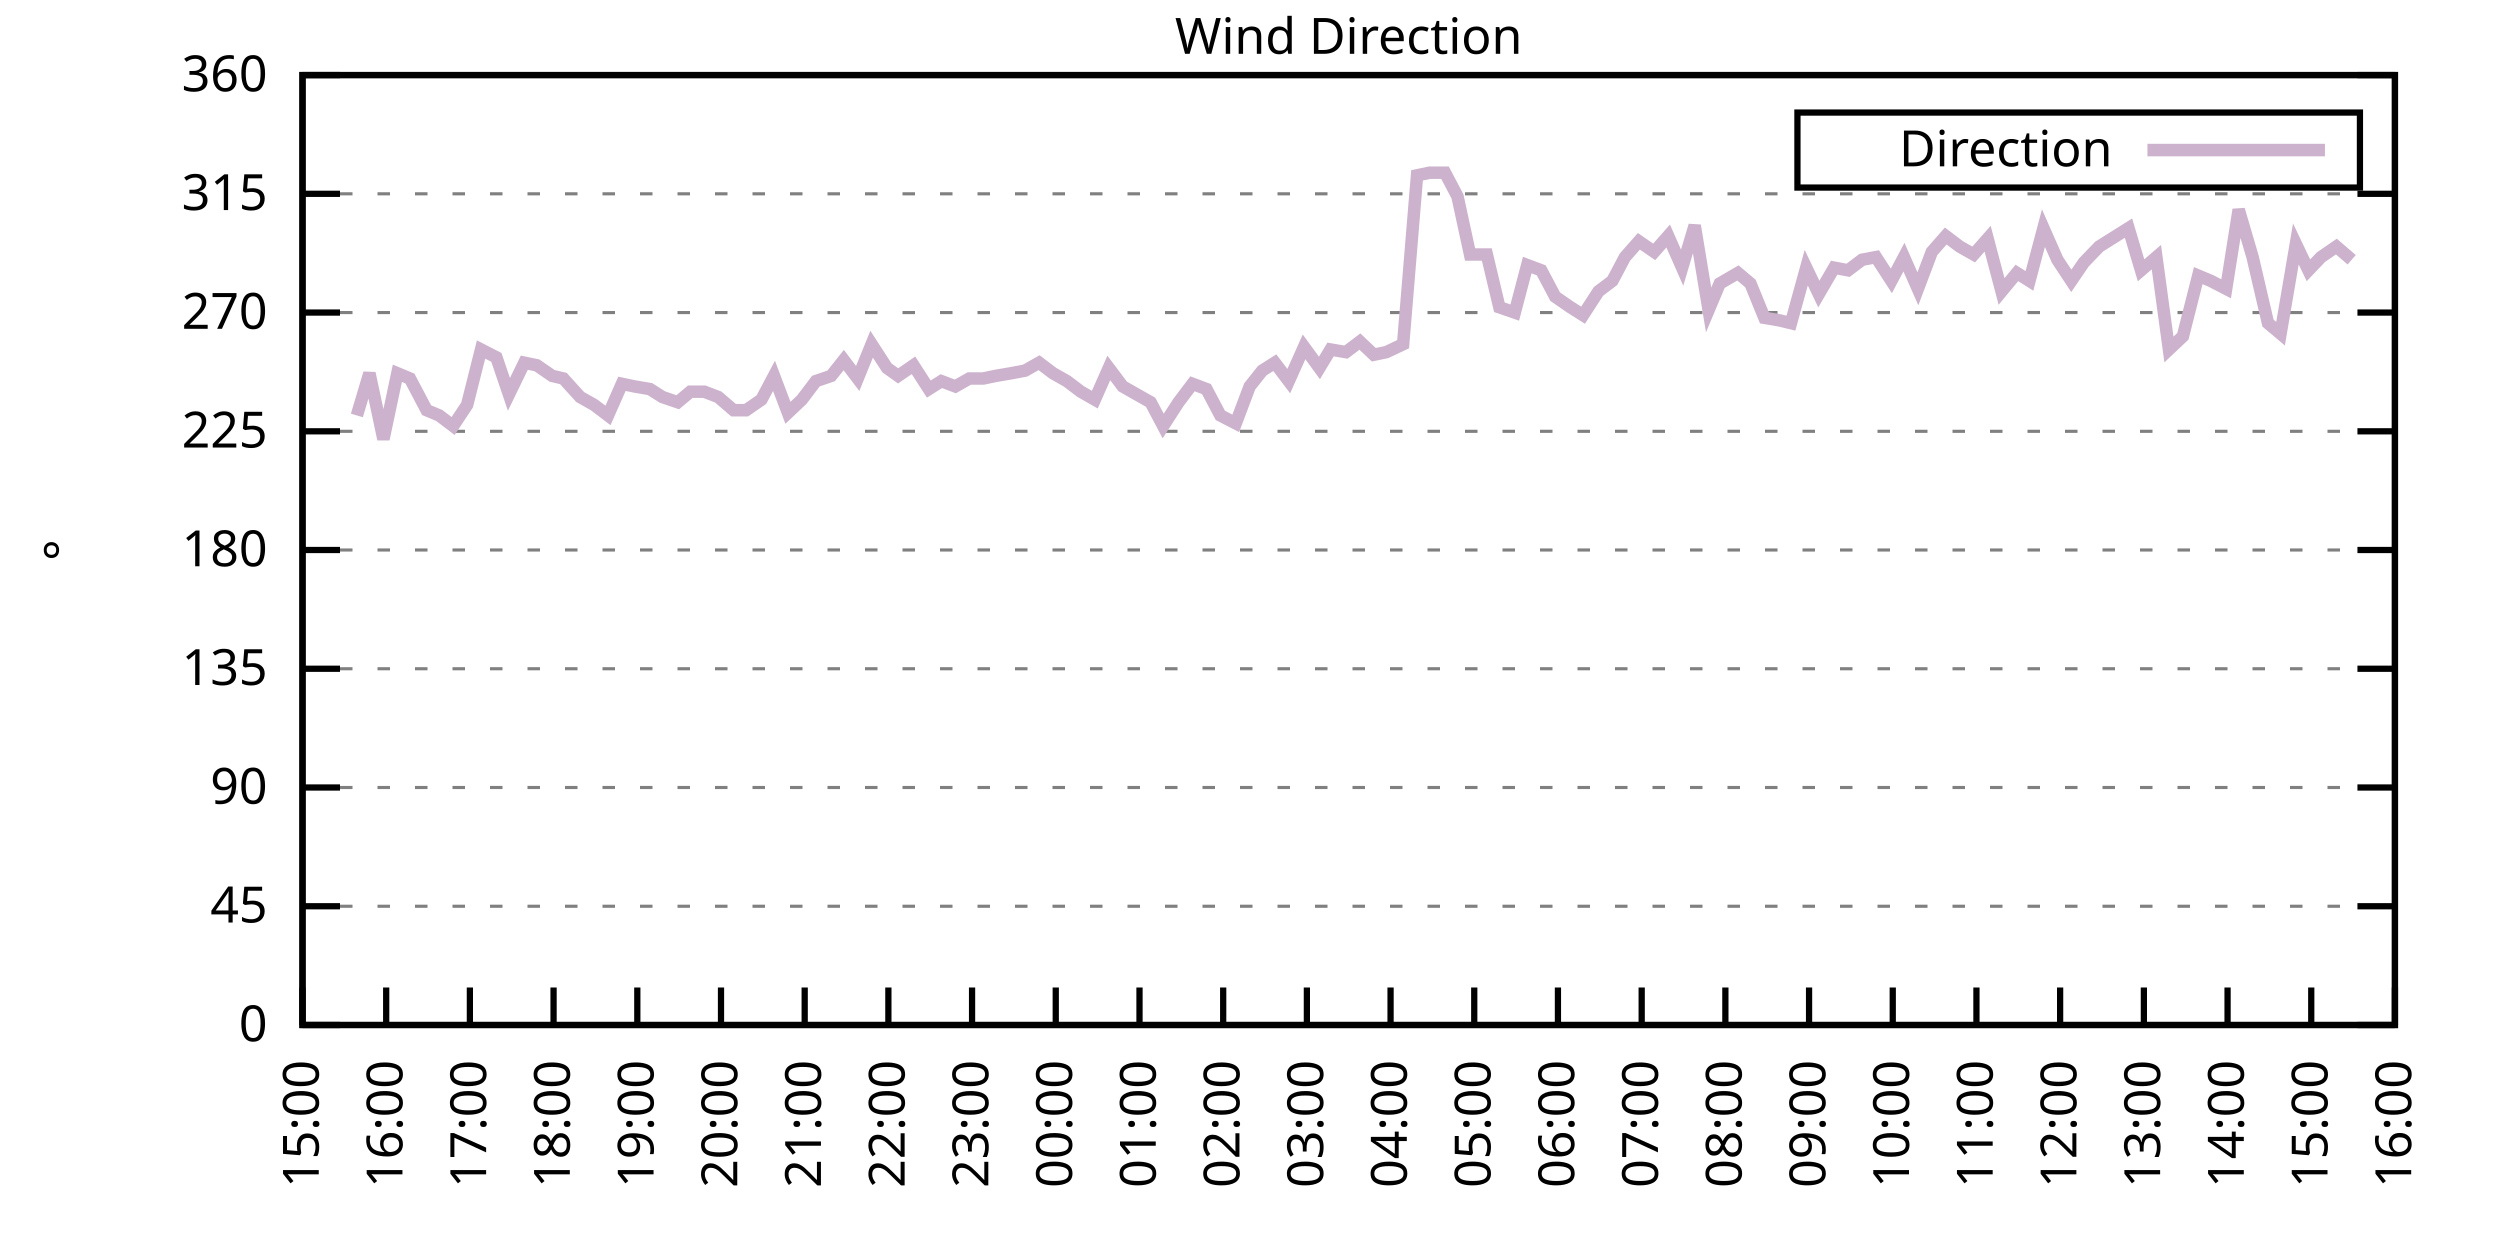
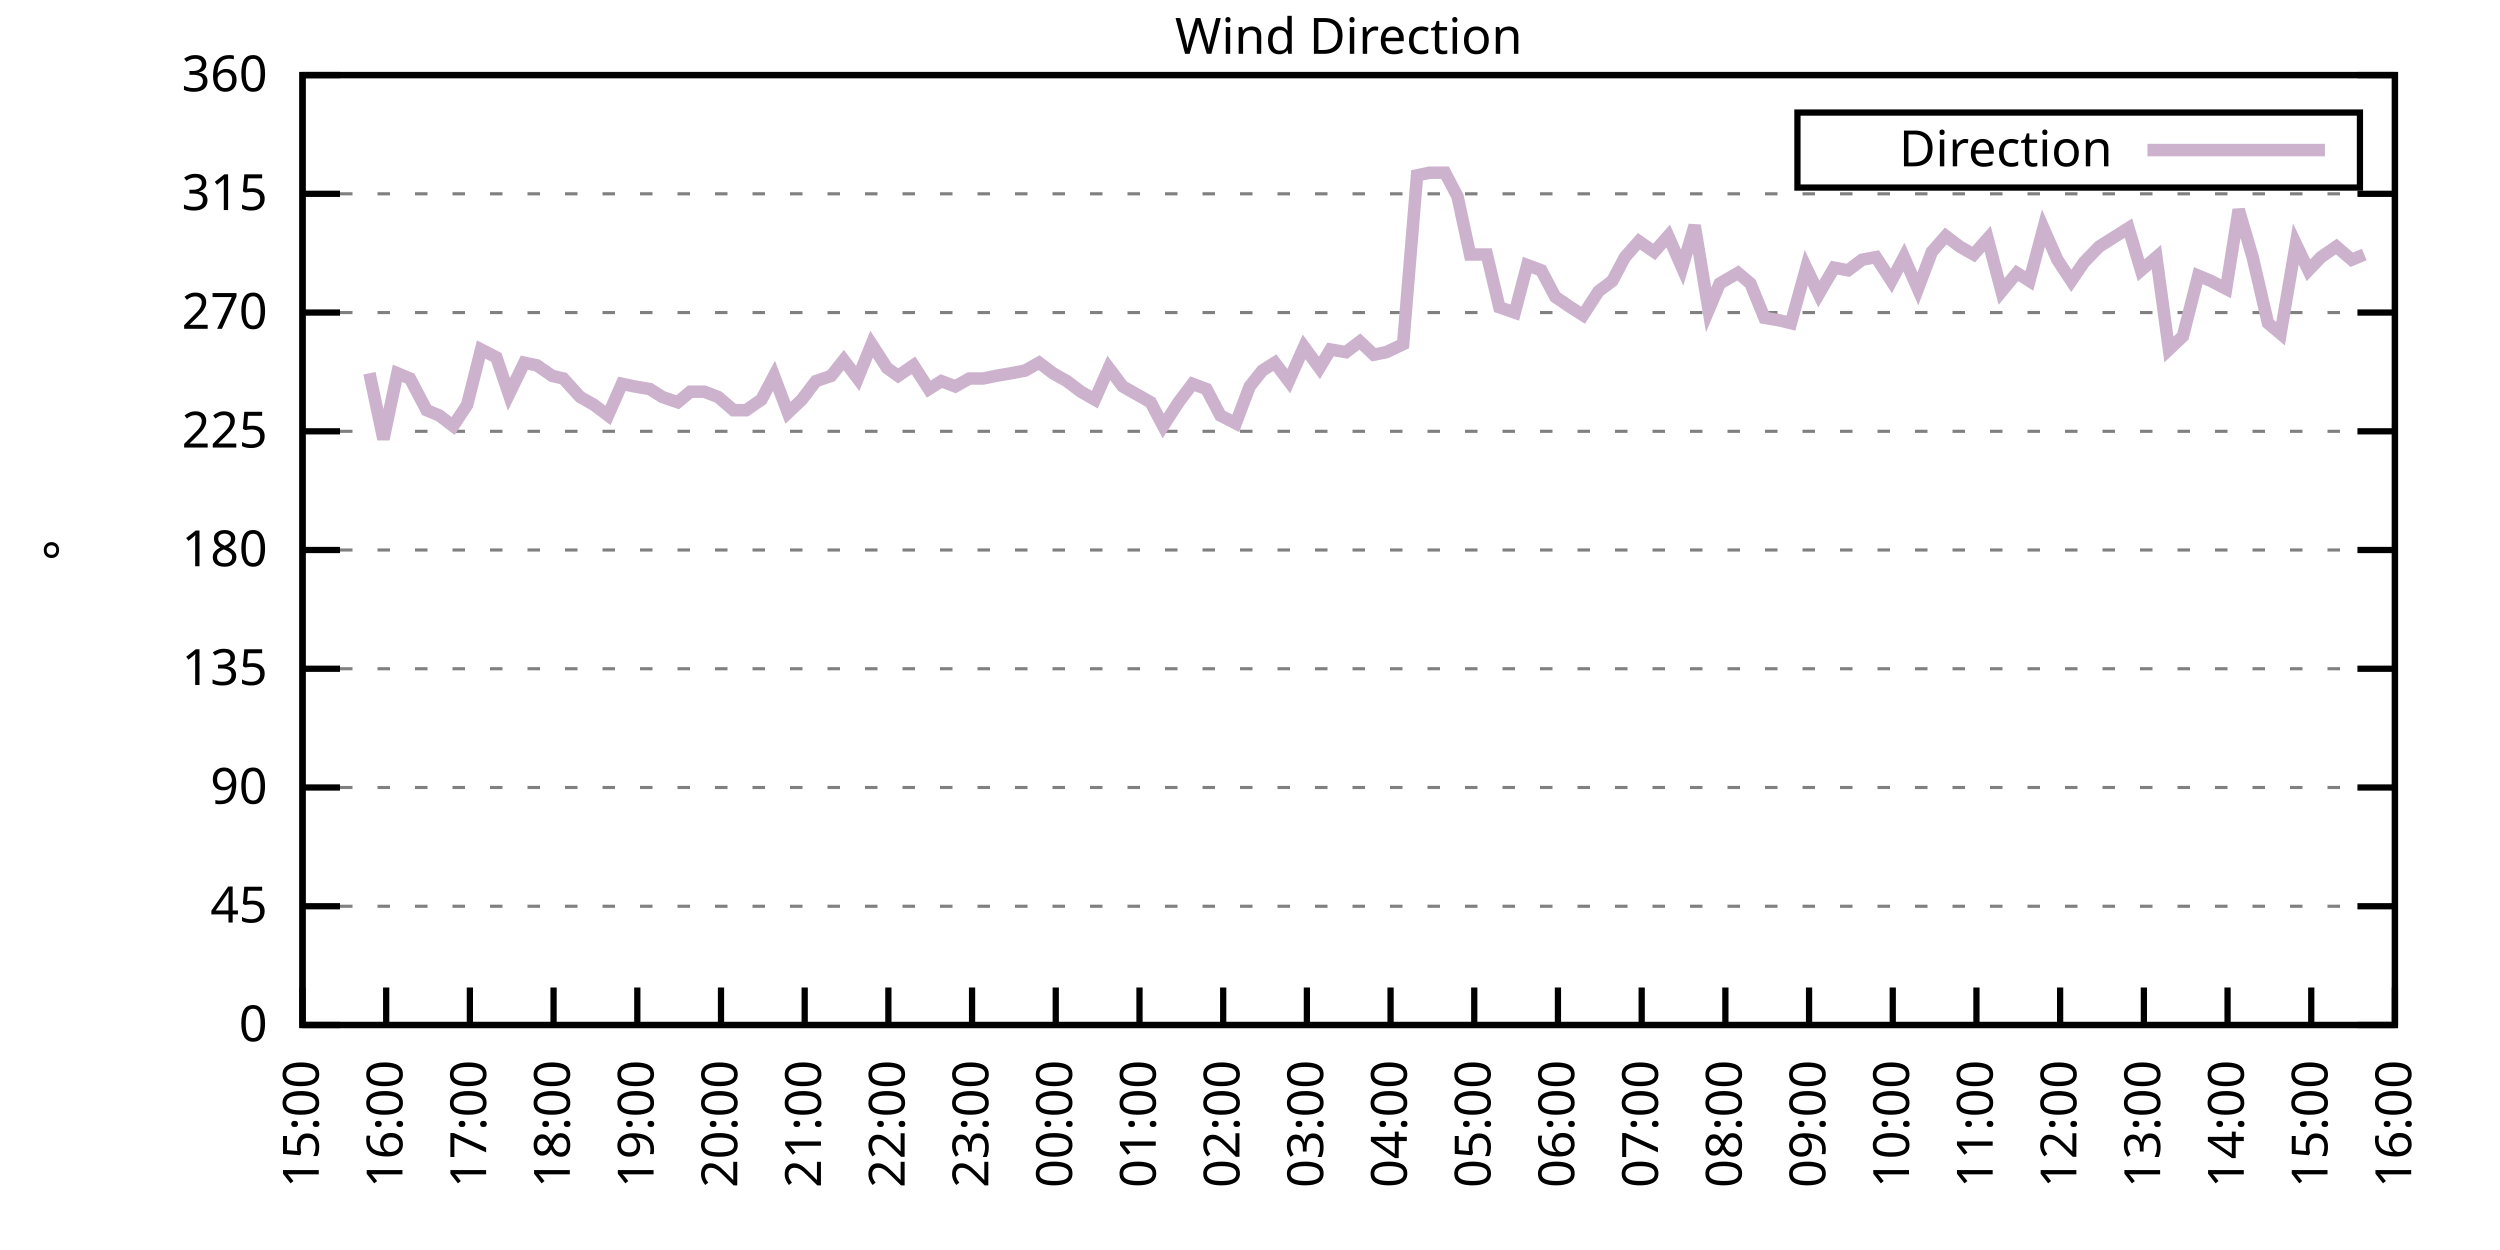
<svg xmlns="http://www.w3.org/2000/svg" xmlns:xlink="http://www.w3.org/1999/xlink" width="400" height="200" viewBox="0 0 400 200">
  <g id="gnuplot_canvas">
    <rect x="0" y="0" width="400" height="200" fill="none" />
    <defs>
      <circle id="gpDot" r="0.5" stroke-width="0.5" stroke="currentColor" />
      <path id="gpPt0" stroke-width="0.333" stroke="currentColor" d="M-1,0 h2 M0,-1 v2" />
      <path id="gpPt1" stroke-width="0.333" stroke="currentColor" d="M-1,-1 L1,1 M1,-1 L-1,1" />
      <path id="gpPt2" stroke-width="0.333" stroke="currentColor" d="M-1,0 L1,0 M0,-1 L0,1 M-1,-1 L1,1 M-1,1 L1,-1" />
      <rect id="gpPt3" stroke-width="0.333" stroke="currentColor" x="-1" y="-1" width="2" height="2" />
      <rect id="gpPt4" stroke-width="0.333" stroke="currentColor" fill="currentColor" x="-1" y="-1" width="2" height="2" />
      <circle id="gpPt5" stroke-width="0.333" stroke="currentColor" cx="0" cy="0" r="1" />
      <use xlink:href="#gpPt5" id="gpPt6" fill="currentColor" stroke="none" />
      <path id="gpPt7" stroke-width="0.333" stroke="currentColor" d="M0,-1.33 L-1.33,0.67 L1.33,0.67 z" />
      <use xlink:href="#gpPt7" id="gpPt8" fill="currentColor" stroke="none" />
      <use xlink:href="#gpPt7" id="gpPt9" stroke="currentColor" transform="rotate(180)" />
      <use xlink:href="#gpPt9" id="gpPt10" fill="currentColor" stroke="none" />
      <use xlink:href="#gpPt3" id="gpPt11" stroke="currentColor" transform="rotate(45)" />
      <use xlink:href="#gpPt11" id="gpPt12" fill="currentColor" stroke="none" />
      <path id="gpPt13" stroke-width="0.333" stroke="currentColor" d="M0,1.330 L1.265,0.411 L0.782,-1.067 L-0.782,-1.076 L-1.265,0.411 z" />
      <use xlink:href="#gpPt13" id="gpPt14" fill="currentColor" stroke="none" />
      <filter id="textbox" filterUnits="objectBoundingBox" x="0" y="0" height="1" width="1">
        <feFlood flood-color="white" flood-opacity="1" result="bgnd" />
        <feComposite in="SourceGraphic" in2="bgnd" operator="atop" />
      </filter>
      <filter id="greybox" filterUnits="objectBoundingBox" x="0" y="0" height="1" width="1">
        <feFlood flood-color="lightgrey" flood-opacity="1" result="grey" />
        <feComposite in="SourceGraphic" in2="grey" operator="atop" />
      </filter>
    </defs>
    <g fill="none" color="white" stroke="currentColor" stroke-width="1.00" stroke-linecap="butt" stroke-linejoin="miter">
</g>
    <g fill="none" color="black" stroke="currentColor" stroke-width="1.00" stroke-linecap="butt" stroke-linejoin="miter">
      <g stroke="none" shape-rendering="crispEdges">
        <polygon fill="rgb(255, 255, 255)" points="48.40,164.00 383.18,164.00 383.18,12.02 48.40,12.02 " />
      </g>
    </g>
    <g fill="none" color="black" stroke="currentColor" stroke-width="1.00" stroke-linecap="butt" stroke-linejoin="miter">
</g>
    <g fill="none" color="black" stroke="black" stroke-width="0.50" stroke-linecap="butt" stroke-linejoin="miter">
</g>
    <g fill="none" color="gray" stroke="currentColor" stroke-width="0.50" stroke-linecap="butt" stroke-linejoin="miter">
      <path stroke="gray" stroke-dasharray="2,4" class="gridline" d="M48.40,164.00 L383.19,164.00  " />
    </g>
    <g fill="none" color="gray" stroke="gray" stroke-width="1.00" stroke-linecap="butt" stroke-linejoin="miter">
</g>
    <g fill="none" color="black" stroke="currentColor" stroke-width="1.00" stroke-linecap="butt" stroke-linejoin="miter">
      <path stroke="black" d="M48.40,164.00 L54.40,164.00 M383.19,164.00 L377.19,164.00  " />
      <g transform="translate(42.80,166.60)" stroke="none" fill="black" font-family="Sans" font-size="8.00" text-anchor="end">
        <text>
          <tspan font-family="Sans"> 0</tspan>
        </text>
      </g>
    </g>
    <g fill="none" color="black" stroke="currentColor" stroke-width="1.00" stroke-linecap="butt" stroke-linejoin="miter">
</g>
    <g fill="none" color="black" stroke="black" stroke-width="0.50" stroke-linecap="butt" stroke-linejoin="miter">
</g>
    <g fill="none" color="gray" stroke="currentColor" stroke-width="0.50" stroke-linecap="butt" stroke-linejoin="miter">
      <path stroke="gray" stroke-dasharray="2,4" class="gridline" d="M48.40,145.00 L383.19,145.00  " />
    </g>
    <g fill="none" color="gray" stroke="gray" stroke-width="1.00" stroke-linecap="butt" stroke-linejoin="miter">
</g>
    <g fill="none" color="black" stroke="currentColor" stroke-width="1.00" stroke-linecap="butt" stroke-linejoin="miter">
      <path stroke="black" d="M48.40,145.00 L54.40,145.00 M383.19,145.00 L377.19,145.00  " />
      <g transform="translate(42.80,147.60)" stroke="none" fill="black" font-family="Sans" font-size="8.00" text-anchor="end">
        <text>
          <tspan font-family="Sans"> 45</tspan>
        </text>
      </g>
    </g>
    <g fill="none" color="black" stroke="currentColor" stroke-width="1.00" stroke-linecap="butt" stroke-linejoin="miter">
</g>
    <g fill="none" color="black" stroke="black" stroke-width="0.50" stroke-linecap="butt" stroke-linejoin="miter">
</g>
    <g fill="none" color="gray" stroke="currentColor" stroke-width="0.50" stroke-linecap="butt" stroke-linejoin="miter">
      <path stroke="gray" stroke-dasharray="2,4" class="gridline" d="M48.40,126.00 L383.19,126.00  " />
    </g>
    <g fill="none" color="gray" stroke="gray" stroke-width="1.00" stroke-linecap="butt" stroke-linejoin="miter">
</g>
    <g fill="none" color="black" stroke="currentColor" stroke-width="1.00" stroke-linecap="butt" stroke-linejoin="miter">
      <path stroke="black" d="M48.40,126.00 L54.40,126.00 M383.19,126.00 L377.19,126.00  " />
      <g transform="translate(42.80,128.60)" stroke="none" fill="black" font-family="Sans" font-size="8.00" text-anchor="end">
        <text>
          <tspan font-family="Sans"> 90</tspan>
        </text>
      </g>
    </g>
    <g fill="none" color="black" stroke="currentColor" stroke-width="1.00" stroke-linecap="butt" stroke-linejoin="miter">
</g>
    <g fill="none" color="black" stroke="black" stroke-width="0.50" stroke-linecap="butt" stroke-linejoin="miter">
</g>
    <g fill="none" color="gray" stroke="currentColor" stroke-width="0.50" stroke-linecap="butt" stroke-linejoin="miter">
      <path stroke="gray" stroke-dasharray="2,4" class="gridline" d="M48.40,107.00 L383.19,107.00  " />
    </g>
    <g fill="none" color="gray" stroke="gray" stroke-width="1.00" stroke-linecap="butt" stroke-linejoin="miter">
</g>
    <g fill="none" color="black" stroke="currentColor" stroke-width="1.00" stroke-linecap="butt" stroke-linejoin="miter">
      <path stroke="black" d="M48.40,107.00 L54.40,107.00 M383.19,107.00 L377.19,107.00  " />
      <g transform="translate(42.80,109.60)" stroke="none" fill="black" font-family="Sans" font-size="8.00" text-anchor="end">
        <text>
          <tspan font-family="Sans"> 135</tspan>
        </text>
      </g>
    </g>
    <g fill="none" color="black" stroke="currentColor" stroke-width="1.00" stroke-linecap="butt" stroke-linejoin="miter">
</g>
    <g fill="none" color="black" stroke="black" stroke-width="0.50" stroke-linecap="butt" stroke-linejoin="miter">
</g>
    <g fill="none" color="gray" stroke="currentColor" stroke-width="0.50" stroke-linecap="butt" stroke-linejoin="miter">
      <path stroke="gray" stroke-dasharray="2,4" class="gridline" d="M48.40,88.00 L383.19,88.00  " />
    </g>
    <g fill="none" color="gray" stroke="gray" stroke-width="1.00" stroke-linecap="butt" stroke-linejoin="miter">
</g>
    <g fill="none" color="black" stroke="currentColor" stroke-width="1.00" stroke-linecap="butt" stroke-linejoin="miter">
      <path stroke="black" d="M48.40,88.00 L54.40,88.00 M383.19,88.00 L377.19,88.00  " />
      <g transform="translate(42.80,90.60)" stroke="none" fill="black" font-family="Sans" font-size="8.00" text-anchor="end">
        <text>
          <tspan font-family="Sans"> 180</tspan>
        </text>
      </g>
    </g>
    <g fill="none" color="black" stroke="currentColor" stroke-width="1.00" stroke-linecap="butt" stroke-linejoin="miter">
</g>
    <g fill="none" color="black" stroke="black" stroke-width="0.50" stroke-linecap="butt" stroke-linejoin="miter">
</g>
    <g fill="none" color="gray" stroke="currentColor" stroke-width="0.50" stroke-linecap="butt" stroke-linejoin="miter">
      <path stroke="gray" stroke-dasharray="2,4" class="gridline" d="M48.40,69.01 L383.19,69.01  " />
    </g>
    <g fill="none" color="gray" stroke="gray" stroke-width="1.00" stroke-linecap="butt" stroke-linejoin="miter">
</g>
    <g fill="none" color="black" stroke="currentColor" stroke-width="1.00" stroke-linecap="butt" stroke-linejoin="miter">
      <path stroke="black" d="M48.40,69.01 L54.40,69.01 M383.19,69.01 L377.19,69.01  " />
      <g transform="translate(42.80,71.61)" stroke="none" fill="black" font-family="Sans" font-size="8.00" text-anchor="end">
        <text>
          <tspan font-family="Sans"> 225</tspan>
        </text>
      </g>
    </g>
    <g fill="none" color="black" stroke="currentColor" stroke-width="1.00" stroke-linecap="butt" stroke-linejoin="miter">
</g>
    <g fill="none" color="black" stroke="black" stroke-width="0.50" stroke-linecap="butt" stroke-linejoin="miter">
</g>
    <g fill="none" color="gray" stroke="currentColor" stroke-width="0.50" stroke-linecap="butt" stroke-linejoin="miter">
      <path stroke="gray" stroke-dasharray="2,4" class="gridline" d="M48.40,50.01 L383.19,50.01  " />
    </g>
    <g fill="none" color="gray" stroke="gray" stroke-width="1.00" stroke-linecap="butt" stroke-linejoin="miter">
</g>
    <g fill="none" color="black" stroke="currentColor" stroke-width="1.00" stroke-linecap="butt" stroke-linejoin="miter">
      <path stroke="black" d="M48.40,50.01 L54.40,50.01 M383.19,50.01 L377.19,50.01  " />
      <g transform="translate(42.80,52.61)" stroke="none" fill="black" font-family="Sans" font-size="8.00" text-anchor="end">
        <text>
          <tspan font-family="Sans"> 270</tspan>
        </text>
      </g>
    </g>
    <g fill="none" color="black" stroke="currentColor" stroke-width="1.00" stroke-linecap="butt" stroke-linejoin="miter">
</g>
    <g fill="none" color="black" stroke="black" stroke-width="0.50" stroke-linecap="butt" stroke-linejoin="miter">
</g>
    <g fill="none" color="gray" stroke="currentColor" stroke-width="0.50" stroke-linecap="butt" stroke-linejoin="miter">
      <path stroke="gray" stroke-dasharray="2,4" class="gridline" d="M48.40,31.01 L383.19,31.01  " />
    </g>
    <g fill="none" color="gray" stroke="gray" stroke-width="1.00" stroke-linecap="butt" stroke-linejoin="miter">
</g>
    <g fill="none" color="black" stroke="currentColor" stroke-width="1.00" stroke-linecap="butt" stroke-linejoin="miter">
      <path stroke="black" d="M48.40,31.01 L54.40,31.01 M383.19,31.01 L377.19,31.01  " />
      <g transform="translate(42.80,33.61)" stroke="none" fill="black" font-family="Sans" font-size="8.00" text-anchor="end">
        <text>
          <tspan font-family="Sans"> 315</tspan>
        </text>
      </g>
    </g>
    <g fill="none" color="black" stroke="currentColor" stroke-width="1.00" stroke-linecap="butt" stroke-linejoin="miter">
</g>
    <g fill="none" color="black" stroke="black" stroke-width="0.50" stroke-linecap="butt" stroke-linejoin="miter">
</g>
    <g fill="none" color="gray" stroke="currentColor" stroke-width="0.50" stroke-linecap="butt" stroke-linejoin="miter">
      <path stroke="gray" stroke-dasharray="2,4" class="gridline" d="M48.40,12.01 L383.19,12.01  " />
    </g>
    <g fill="none" color="gray" stroke="gray" stroke-width="1.00" stroke-linecap="butt" stroke-linejoin="miter">
</g>
    <g fill="none" color="black" stroke="currentColor" stroke-width="1.00" stroke-linecap="butt" stroke-linejoin="miter">
      <path stroke="black" d="M48.40,12.01 L54.40,12.01 M383.19,12.01 L377.19,12.01  " />
      <g transform="translate(42.80,14.61)" stroke="none" fill="black" font-family="Sans" font-size="8.00" text-anchor="end">
        <text>
          <tspan font-family="Sans"> 360</tspan>
        </text>
      </g>
    </g>
    <g fill="none" color="black" stroke="currentColor" stroke-width="1.00" stroke-linecap="butt" stroke-linejoin="miter">
      <path stroke="black" d="M48.40,164.00 L48.40,158.00  " />
      <g transform="translate(51.00,169.60) rotate(270.00)" stroke="none" fill="black" font-family="Sans" font-size="8.00" text-anchor="end">
        <text>
          <tspan font-family="Sans">15:00</tspan>
        </text>
      </g>
    </g>
    <g fill="none" color="black" stroke="currentColor" stroke-width="1.00" stroke-linecap="butt" stroke-linejoin="miter">
      <path stroke="black" d="M61.79,164.00 L61.79,158.00  " />
      <g transform="translate(64.39,169.60) rotate(270.00)" stroke="none" fill="black" font-family="Sans" font-size="8.00" text-anchor="end">
        <text>
          <tspan font-family="Sans">16:00</tspan>
        </text>
      </g>
    </g>
    <g fill="none" color="black" stroke="currentColor" stroke-width="1.00" stroke-linecap="butt" stroke-linejoin="miter">
      <path stroke="black" d="M75.18,164.00 L75.18,158.00  " />
      <g transform="translate(77.78,169.60) rotate(270.00)" stroke="none" fill="black" font-family="Sans" font-size="8.00" text-anchor="end">
        <text>
          <tspan font-family="Sans">17:00</tspan>
        </text>
      </g>
    </g>
    <g fill="none" color="black" stroke="currentColor" stroke-width="1.00" stroke-linecap="butt" stroke-linejoin="miter">
      <path stroke="black" d="M88.57,164.00 L88.57,158.00  " />
      <g transform="translate(91.17,169.60) rotate(270.00)" stroke="none" fill="black" font-family="Sans" font-size="8.00" text-anchor="end">
        <text>
          <tspan font-family="Sans">18:00</tspan>
        </text>
      </g>
    </g>
    <g fill="none" color="black" stroke="currentColor" stroke-width="1.00" stroke-linecap="butt" stroke-linejoin="miter">
      <path stroke="black" d="M101.97,164.00 L101.97,158.00  " />
      <g transform="translate(104.57,169.60) rotate(270.00)" stroke="none" fill="black" font-family="Sans" font-size="8.00" text-anchor="end">
        <text>
          <tspan font-family="Sans">19:00</tspan>
        </text>
      </g>
    </g>
    <g fill="none" color="black" stroke="currentColor" stroke-width="1.00" stroke-linecap="butt" stroke-linejoin="miter">
      <path stroke="black" d="M115.36,164.00 L115.36,158.00  " />
      <g transform="translate(117.96,169.60) rotate(270.00)" stroke="none" fill="black" font-family="Sans" font-size="8.00" text-anchor="end">
        <text>
          <tspan font-family="Sans">20:00</tspan>
        </text>
      </g>
    </g>
    <g fill="none" color="black" stroke="currentColor" stroke-width="1.00" stroke-linecap="butt" stroke-linejoin="miter">
      <path stroke="black" d="M128.75,164.00 L128.75,158.00  " />
      <g transform="translate(131.35,169.60) rotate(270.00)" stroke="none" fill="black" font-family="Sans" font-size="8.00" text-anchor="end">
        <text>
          <tspan font-family="Sans">21:00</tspan>
        </text>
      </g>
    </g>
    <g fill="none" color="black" stroke="currentColor" stroke-width="1.00" stroke-linecap="butt" stroke-linejoin="miter">
      <path stroke="black" d="M142.14,164.00 L142.14,158.00  " />
      <g transform="translate(144.74,169.60) rotate(270.00)" stroke="none" fill="black" font-family="Sans" font-size="8.00" text-anchor="end">
        <text>
          <tspan font-family="Sans">22:00</tspan>
        </text>
      </g>
    </g>
    <g fill="none" color="black" stroke="currentColor" stroke-width="1.00" stroke-linecap="butt" stroke-linejoin="miter">
      <path stroke="black" d="M155.53,164.00 L155.53,158.00  " />
      <g transform="translate(158.13,169.60) rotate(270.00)" stroke="none" fill="black" font-family="Sans" font-size="8.00" text-anchor="end">
        <text>
          <tspan font-family="Sans">23:00</tspan>
        </text>
      </g>
    </g>
    <g fill="none" color="black" stroke="currentColor" stroke-width="1.00" stroke-linecap="butt" stroke-linejoin="miter">
      <path stroke="black" d="M168.92,164.00 L168.92,158.00  " />
      <g transform="translate(171.52,169.60) rotate(270.00)" stroke="none" fill="black" font-family="Sans" font-size="8.00" text-anchor="end">
        <text>
          <tspan font-family="Sans">00:00</tspan>
        </text>
      </g>
    </g>
    <g fill="none" color="black" stroke="currentColor" stroke-width="1.00" stroke-linecap="butt" stroke-linejoin="miter">
      <path stroke="black" d="M182.32,164.00 L182.32,158.00  " />
      <g transform="translate(184.92,169.60) rotate(270.00)" stroke="none" fill="black" font-family="Sans" font-size="8.00" text-anchor="end">
        <text>
          <tspan font-family="Sans">01:00</tspan>
        </text>
      </g>
    </g>
    <g fill="none" color="black" stroke="currentColor" stroke-width="1.00" stroke-linecap="butt" stroke-linejoin="miter">
      <path stroke="black" d="M195.71,164.00 L195.71,158.00  " />
      <g transform="translate(198.31,169.60) rotate(270.00)" stroke="none" fill="black" font-family="Sans" font-size="8.00" text-anchor="end">
        <text>
          <tspan font-family="Sans">02:00</tspan>
        </text>
      </g>
    </g>
    <g fill="none" color="black" stroke="currentColor" stroke-width="1.00" stroke-linecap="butt" stroke-linejoin="miter">
      <path stroke="black" d="M209.10,164.00 L209.10,158.00  " />
      <g transform="translate(211.70,169.60) rotate(270.00)" stroke="none" fill="black" font-family="Sans" font-size="8.00" text-anchor="end">
        <text>
          <tspan font-family="Sans">03:00</tspan>
        </text>
      </g>
    </g>
    <g fill="none" color="black" stroke="currentColor" stroke-width="1.00" stroke-linecap="butt" stroke-linejoin="miter">
      <path stroke="black" d="M222.49,164.00 L222.49,158.00  " />
      <g transform="translate(225.09,169.60) rotate(270.00)" stroke="none" fill="black" font-family="Sans" font-size="8.00" text-anchor="end">
        <text>
          <tspan font-family="Sans">04:00</tspan>
        </text>
      </g>
    </g>
    <g fill="none" color="black" stroke="currentColor" stroke-width="1.00" stroke-linecap="butt" stroke-linejoin="miter">
      <path stroke="black" d="M235.88,164.00 L235.88,158.00  " />
      <g transform="translate(238.48,169.60) rotate(270.00)" stroke="none" fill="black" font-family="Sans" font-size="8.00" text-anchor="end">
        <text>
          <tspan font-family="Sans">05:00</tspan>
        </text>
      </g>
    </g>
    <g fill="none" color="black" stroke="currentColor" stroke-width="1.00" stroke-linecap="butt" stroke-linejoin="miter">
      <path stroke="black" d="M249.27,164.00 L249.27,158.00  " />
      <g transform="translate(251.87,169.60) rotate(270.00)" stroke="none" fill="black" font-family="Sans" font-size="8.00" text-anchor="end">
        <text>
          <tspan font-family="Sans">06:00</tspan>
        </text>
      </g>
    </g>
    <g fill="none" color="black" stroke="currentColor" stroke-width="1.00" stroke-linecap="butt" stroke-linejoin="miter">
      <path stroke="black" d="M262.67,164.00 L262.67,158.00  " />
      <g transform="translate(265.27,169.60) rotate(270.00)" stroke="none" fill="black" font-family="Sans" font-size="8.00" text-anchor="end">
        <text>
          <tspan font-family="Sans">07:00</tspan>
        </text>
      </g>
    </g>
    <g fill="none" color="black" stroke="currentColor" stroke-width="1.00" stroke-linecap="butt" stroke-linejoin="miter">
      <path stroke="black" d="M276.06,164.00 L276.06,158.00  " />
      <g transform="translate(278.66,169.60) rotate(270.00)" stroke="none" fill="black" font-family="Sans" font-size="8.00" text-anchor="end">
        <text>
          <tspan font-family="Sans">08:00</tspan>
        </text>
      </g>
    </g>
    <g fill="none" color="black" stroke="currentColor" stroke-width="1.00" stroke-linecap="butt" stroke-linejoin="miter">
      <path stroke="black" d="M289.45,164.00 L289.45,158.00  " />
      <g transform="translate(292.05,169.60) rotate(270.00)" stroke="none" fill="black" font-family="Sans" font-size="8.00" text-anchor="end">
        <text>
          <tspan font-family="Sans">09:00</tspan>
        </text>
      </g>
    </g>
    <g fill="none" color="black" stroke="currentColor" stroke-width="1.00" stroke-linecap="butt" stroke-linejoin="miter">
      <path stroke="black" d="M302.84,164.00 L302.84,158.00  " />
      <g transform="translate(305.44,169.60) rotate(270.00)" stroke="none" fill="black" font-family="Sans" font-size="8.00" text-anchor="end">
        <text>
          <tspan font-family="Sans">10:00</tspan>
        </text>
      </g>
    </g>
    <g fill="none" color="black" stroke="currentColor" stroke-width="1.00" stroke-linecap="butt" stroke-linejoin="miter">
      <path stroke="black" d="M316.23,164.00 L316.23,158.00  " />
      <g transform="translate(318.83,169.60) rotate(270.00)" stroke="none" fill="black" font-family="Sans" font-size="8.00" text-anchor="end">
        <text>
          <tspan font-family="Sans">11:00</tspan>
        </text>
      </g>
    </g>
    <g fill="none" color="black" stroke="currentColor" stroke-width="1.00" stroke-linecap="butt" stroke-linejoin="miter">
      <path stroke="black" d="M329.62,164.00 L329.62,158.00  " />
      <g transform="translate(332.22,169.60) rotate(270.00)" stroke="none" fill="black" font-family="Sans" font-size="8.00" text-anchor="end">
        <text>
          <tspan font-family="Sans">12:00</tspan>
        </text>
      </g>
    </g>
    <g fill="none" color="black" stroke="currentColor" stroke-width="1.00" stroke-linecap="butt" stroke-linejoin="miter">
      <path stroke="black" d="M343.02,164.00 L343.02,158.00  " />
      <g transform="translate(345.62,169.60) rotate(270.00)" stroke="none" fill="black" font-family="Sans" font-size="8.00" text-anchor="end">
        <text>
          <tspan font-family="Sans">13:00</tspan>
        </text>
      </g>
    </g>
    <g fill="none" color="black" stroke="currentColor" stroke-width="1.00" stroke-linecap="butt" stroke-linejoin="miter">
      <path stroke="black" d="M356.41,164.00 L356.41,158.00  " />
      <g transform="translate(359.01,169.60) rotate(270.00)" stroke="none" fill="black" font-family="Sans" font-size="8.00" text-anchor="end">
        <text>
          <tspan font-family="Sans">14:00</tspan>
        </text>
      </g>
    </g>
    <g fill="none" color="black" stroke="currentColor" stroke-width="1.00" stroke-linecap="butt" stroke-linejoin="miter">
      <path stroke="black" d="M369.80,164.00 L369.80,158.00  " />
      <g transform="translate(372.40,169.60) rotate(270.00)" stroke="none" fill="black" font-family="Sans" font-size="8.00" text-anchor="end">
        <text>
          <tspan font-family="Sans">15:00</tspan>
        </text>
      </g>
    </g>
    <g fill="none" color="black" stroke="currentColor" stroke-width="1.00" stroke-linecap="butt" stroke-linejoin="miter">
      <path stroke="black" d="M383.19,164.00 L383.19,158.00  " />
      <g transform="translate(385.79,169.60) rotate(270.00)" stroke="none" fill="black" font-family="Sans" font-size="8.00" text-anchor="end">
        <text>
          <tspan font-family="Sans">16:00</tspan>
        </text>
      </g>
    </g>
    <g fill="none" color="black" stroke="currentColor" stroke-width="1.00" stroke-linecap="butt" stroke-linejoin="miter">
</g>
    <g fill="none" color="black" stroke="currentColor" stroke-width="1.00" stroke-linecap="butt" stroke-linejoin="miter">
      <path stroke="black" d="M48.40,12.01 L48.40,164.00 L383.19,164.00 L383.19,12.01 L48.40,12.01 Z  " />
    </g>
    <g fill="none" color="black" stroke="currentColor" stroke-width="1.00" stroke-linecap="butt" stroke-linejoin="miter">
</g>
    <g fill="none" color="black" stroke="currentColor" stroke-width="1.00" stroke-linecap="butt" stroke-linejoin="miter">
      <path stroke="black" d="M287.59,30.01 L287.59,18.01 L377.59,18.01 L377.59,30.01 L287.59,30.01 Z  " />
    </g>
    <g id="Wind_direction_plot_1">
      <g fill="none" color="white" stroke="black" stroke-width="2.00" stroke-linecap="butt" stroke-linejoin="miter">
</g>
      <g fill="none" color="black" stroke="currentColor" stroke-width="2.00" stroke-linecap="butt" stroke-linejoin="miter">
        <g transform="translate(337.99,26.61)" stroke="none" fill="black" font-family="Sans" font-size="8.00" text-anchor="end">
          <text>
            <tspan font-family="Sans">Direction</tspan>
          </text>
        </g>
      </g>
      <g fill="none" color="black" stroke="currentColor" stroke-width="2.00" stroke-linecap="butt" stroke-linejoin="miter">
-         <path stroke="rgb(204, 178, 204)" d="M343.59,24.01 L371.99,24.01 M57.10,66.47 L59.11,59.72 L61.35,70.27 L63.58,59.72 L65.59,60.56 L68.26,65.63   L70.27,66.47 L72.50,68.16 L74.74,64.78 L76.97,55.92 L79.42,57.18 L81.43,63.10 L83.89,58.03 L85.90,58.45   L88.35,60.14 L90.14,60.56 L92.82,63.52 L95.05,64.78 L97.28,66.47 L99.51,61.41 L101.52,61.83 L103.98,62.25   L105.98,63.52 L108.44,64.36 L110.45,62.67 L112.68,62.67 L114.91,63.52 L117.37,65.63 L119.38,65.63 L121.83,63.94   L123.84,60.14 L126.07,66.05 L128.30,63.94 L130.54,60.98 L132.99,60.14 L135.00,57.61 L137.23,60.56 L139.46,55.07   L141.92,58.87 L143.70,60.14 L146.16,58.45 L148.61,62.25 L150.62,60.98 L152.85,61.83 L155.09,60.56 L157.32,60.56   L159.33,60.14 L161.78,59.72 L164.01,59.30 L166.25,58.03 L168.48,59.72 L170.71,60.98 L172.94,62.67 L175.17,63.94   L177.41,58.87 L179.64,61.83 L181.87,63.10 L184.10,64.36 L186.11,68.16 L188.57,64.36 L190.80,61.41 L193.03,62.25   L195.26,66.47 L197.72,67.74 L199.95,61.83 L201.96,59.30 L203.97,58.03 L206.20,60.98 L208.65,55.50 L211.11,58.87   L212.89,55.92 L215.35,56.34 L217.58,54.65 L219.81,56.76 L221.82,56.34 L224.50,55.07 L226.73,28.05 L228.74,27.63   L231.20,27.63 L233.20,31.43 L235.21,40.72 L237.89,40.72 L239.90,49.16 L242.36,50.01 L244.36,42.41 L246.60,43.25   L248.83,47.47 L251.28,49.16 L253.29,50.43 L255.75,46.63 L257.98,44.94 L259.99,41.14 L262.22,38.61 L264.67,40.30   L266.91,37.76 L269.14,42.83 L271.15,36.08 L273.38,49.59 L275.16,45.36 L278.07,43.67 L280.07,45.36 L282.31,50.85   L284.76,51.27 L286.55,51.70 L289.00,42.83 L291.01,47.05 L293.47,42.83 L295.70,43.25 L297.93,41.56 L300.16,41.14   L302.62,44.94 L304.63,41.14 L306.86,46.21 L309.09,40.30 L311.32,37.76 L313.55,39.45 L315.79,40.72 L318.02,38.19   L320.25,46.63 L322.70,43.67 L324.71,44.94 L326.95,36.50 L329.18,41.56 L331.41,44.94 L333.42,41.99 L335.87,39.45   L340.56,36.50 L342.57,43.25 L345.02,41.14 L347.03,55.92 L349.26,53.81 L351.72,44.10 L353.73,44.94 L356.18,46.21   L358.19,33.54 L360.42,41.14 L362.88,51.70 L364.89,53.39 L367.34,39.03 L369.35,43.25 L371.36,41.14 L373.82,39.45   L376.27,41.56  " />
+         <path stroke="rgb(204, 178, 204)" d="M343.59,24.01 L371.99,24.01 M59.11,59.72 L61.35,70.27 L63.58,59.72 L65.59,60.56 L68.26,65.63 L70.27,66.47   L72.50,68.16 L74.74,64.78 L76.97,55.92 L79.42,57.18 L81.43,63.10 L83.89,58.03 L85.90,58.45 L88.35,60.14   L90.14,60.56 L92.82,63.52 L95.05,64.78 L97.28,66.47 L99.51,61.41 L101.52,61.83 L103.98,62.25 L105.98,63.52   L108.44,64.36 L110.45,62.67 L112.68,62.67 L114.91,63.52 L117.37,65.63 L119.38,65.63 L121.83,63.94 L123.84,60.14   L126.07,66.05 L128.30,63.94 L130.54,60.98 L132.99,60.14 L135.00,57.61 L137.23,60.56 L139.46,55.07 L141.92,58.87   L143.70,60.14 L146.16,58.45 L148.61,62.25 L150.62,60.98 L152.85,61.83 L155.09,60.56 L157.32,60.56 L159.33,60.14   L161.78,59.72 L164.01,59.30 L166.25,58.03 L168.48,59.72 L170.71,60.98 L172.94,62.67 L175.17,63.94 L177.41,58.87   L179.64,61.83 L181.87,63.10 L184.10,64.36 L186.11,68.16 L188.57,64.36 L190.80,61.41 L193.03,62.25 L195.26,66.47   L197.72,67.74 L199.95,61.83 L201.96,59.30 L203.97,58.03 L206.20,60.98 L208.65,55.50 L211.11,58.87 L212.89,55.92   L215.35,56.34 L217.58,54.65 L219.81,56.76 L221.82,56.34 L224.50,55.07 L226.73,28.05 L228.74,27.63 L231.20,27.63   L233.20,31.43 L235.21,40.72 L237.89,40.72 L239.90,49.16 L242.36,50.01 L244.36,42.41 L246.60,43.25 L248.83,47.47   L251.28,49.16 L253.29,50.43 L255.75,46.63 L257.98,44.94 L259.99,41.14 L262.22,38.61 L264.67,40.30 L266.91,37.76   L269.14,42.83 L271.15,36.08 L273.38,49.59 L275.16,45.36 L278.07,43.67 L280.07,45.36 L282.31,50.85 L284.76,51.27   L286.55,51.70 L289.00,42.83 L291.01,47.05 L293.47,42.83 L295.70,43.25 L297.93,41.56 L300.16,41.14 L302.62,44.94   L304.63,41.14 L306.86,46.21 L309.09,40.30 L311.32,37.76 L313.55,39.45 L315.79,40.72 L318.02,38.19 L320.25,46.63   L322.70,43.67 L324.71,44.94 L326.95,36.50 L329.18,41.56 L331.41,44.94 L333.42,41.99 L335.87,39.45 L340.56,36.50   L342.57,43.25 L345.02,41.14 L347.03,55.92 L349.26,53.81 L351.72,44.10 L353.73,44.94 L356.18,46.21 L358.19,33.54   L360.42,41.14 L362.88,51.70 L364.89,53.39 L367.34,39.03 L369.35,43.25 L371.36,41.14 L373.82,39.45 L376.27,41.56   L378.28,40.72  " />
      </g>
    </g>
    <g fill="none" color="black" stroke="currentColor" stroke-width="2.00" stroke-linecap="butt" stroke-linejoin="miter">
</g>
    <g fill="none" color="black" stroke="black" stroke-width="1.00" stroke-linecap="butt" stroke-linejoin="miter">
</g>
    <g fill="none" color="black" stroke="currentColor" stroke-width="1.00" stroke-linecap="butt" stroke-linejoin="miter">
      <path stroke="black" d="M48.40,12.01 L48.40,164.00 L383.19,164.00 L383.19,12.01 L48.40,12.01 Z  " />
      <g transform="translate(12.80,88.01) rotate(270.00)" stroke="none" fill="black" font-family="Sans" font-size="8.00" text-anchor="middle">
        <text>
          <tspan font-family="Sans">°</tspan>
        </text>
      </g>
    </g>
    <g fill="none" color="black" stroke="currentColor" stroke-width="1.00" stroke-linecap="butt" stroke-linejoin="miter">
</g>
    <g fill="none" color="black" stroke="currentColor" stroke-width="1.00" stroke-linecap="butt" stroke-linejoin="miter">
      <g transform="translate(215.79,8.61)" stroke="none" fill="black" font-family="Sans" font-size="8.00" text-anchor="middle">
        <text>
          <tspan font-family="Sans">Wind Direction</tspan>
        </text>
      </g>
    </g>
    <g fill="none" color="black" stroke="currentColor" stroke-width="1.00" stroke-linecap="butt" stroke-linejoin="miter">
</g>
  </g>
</svg>
